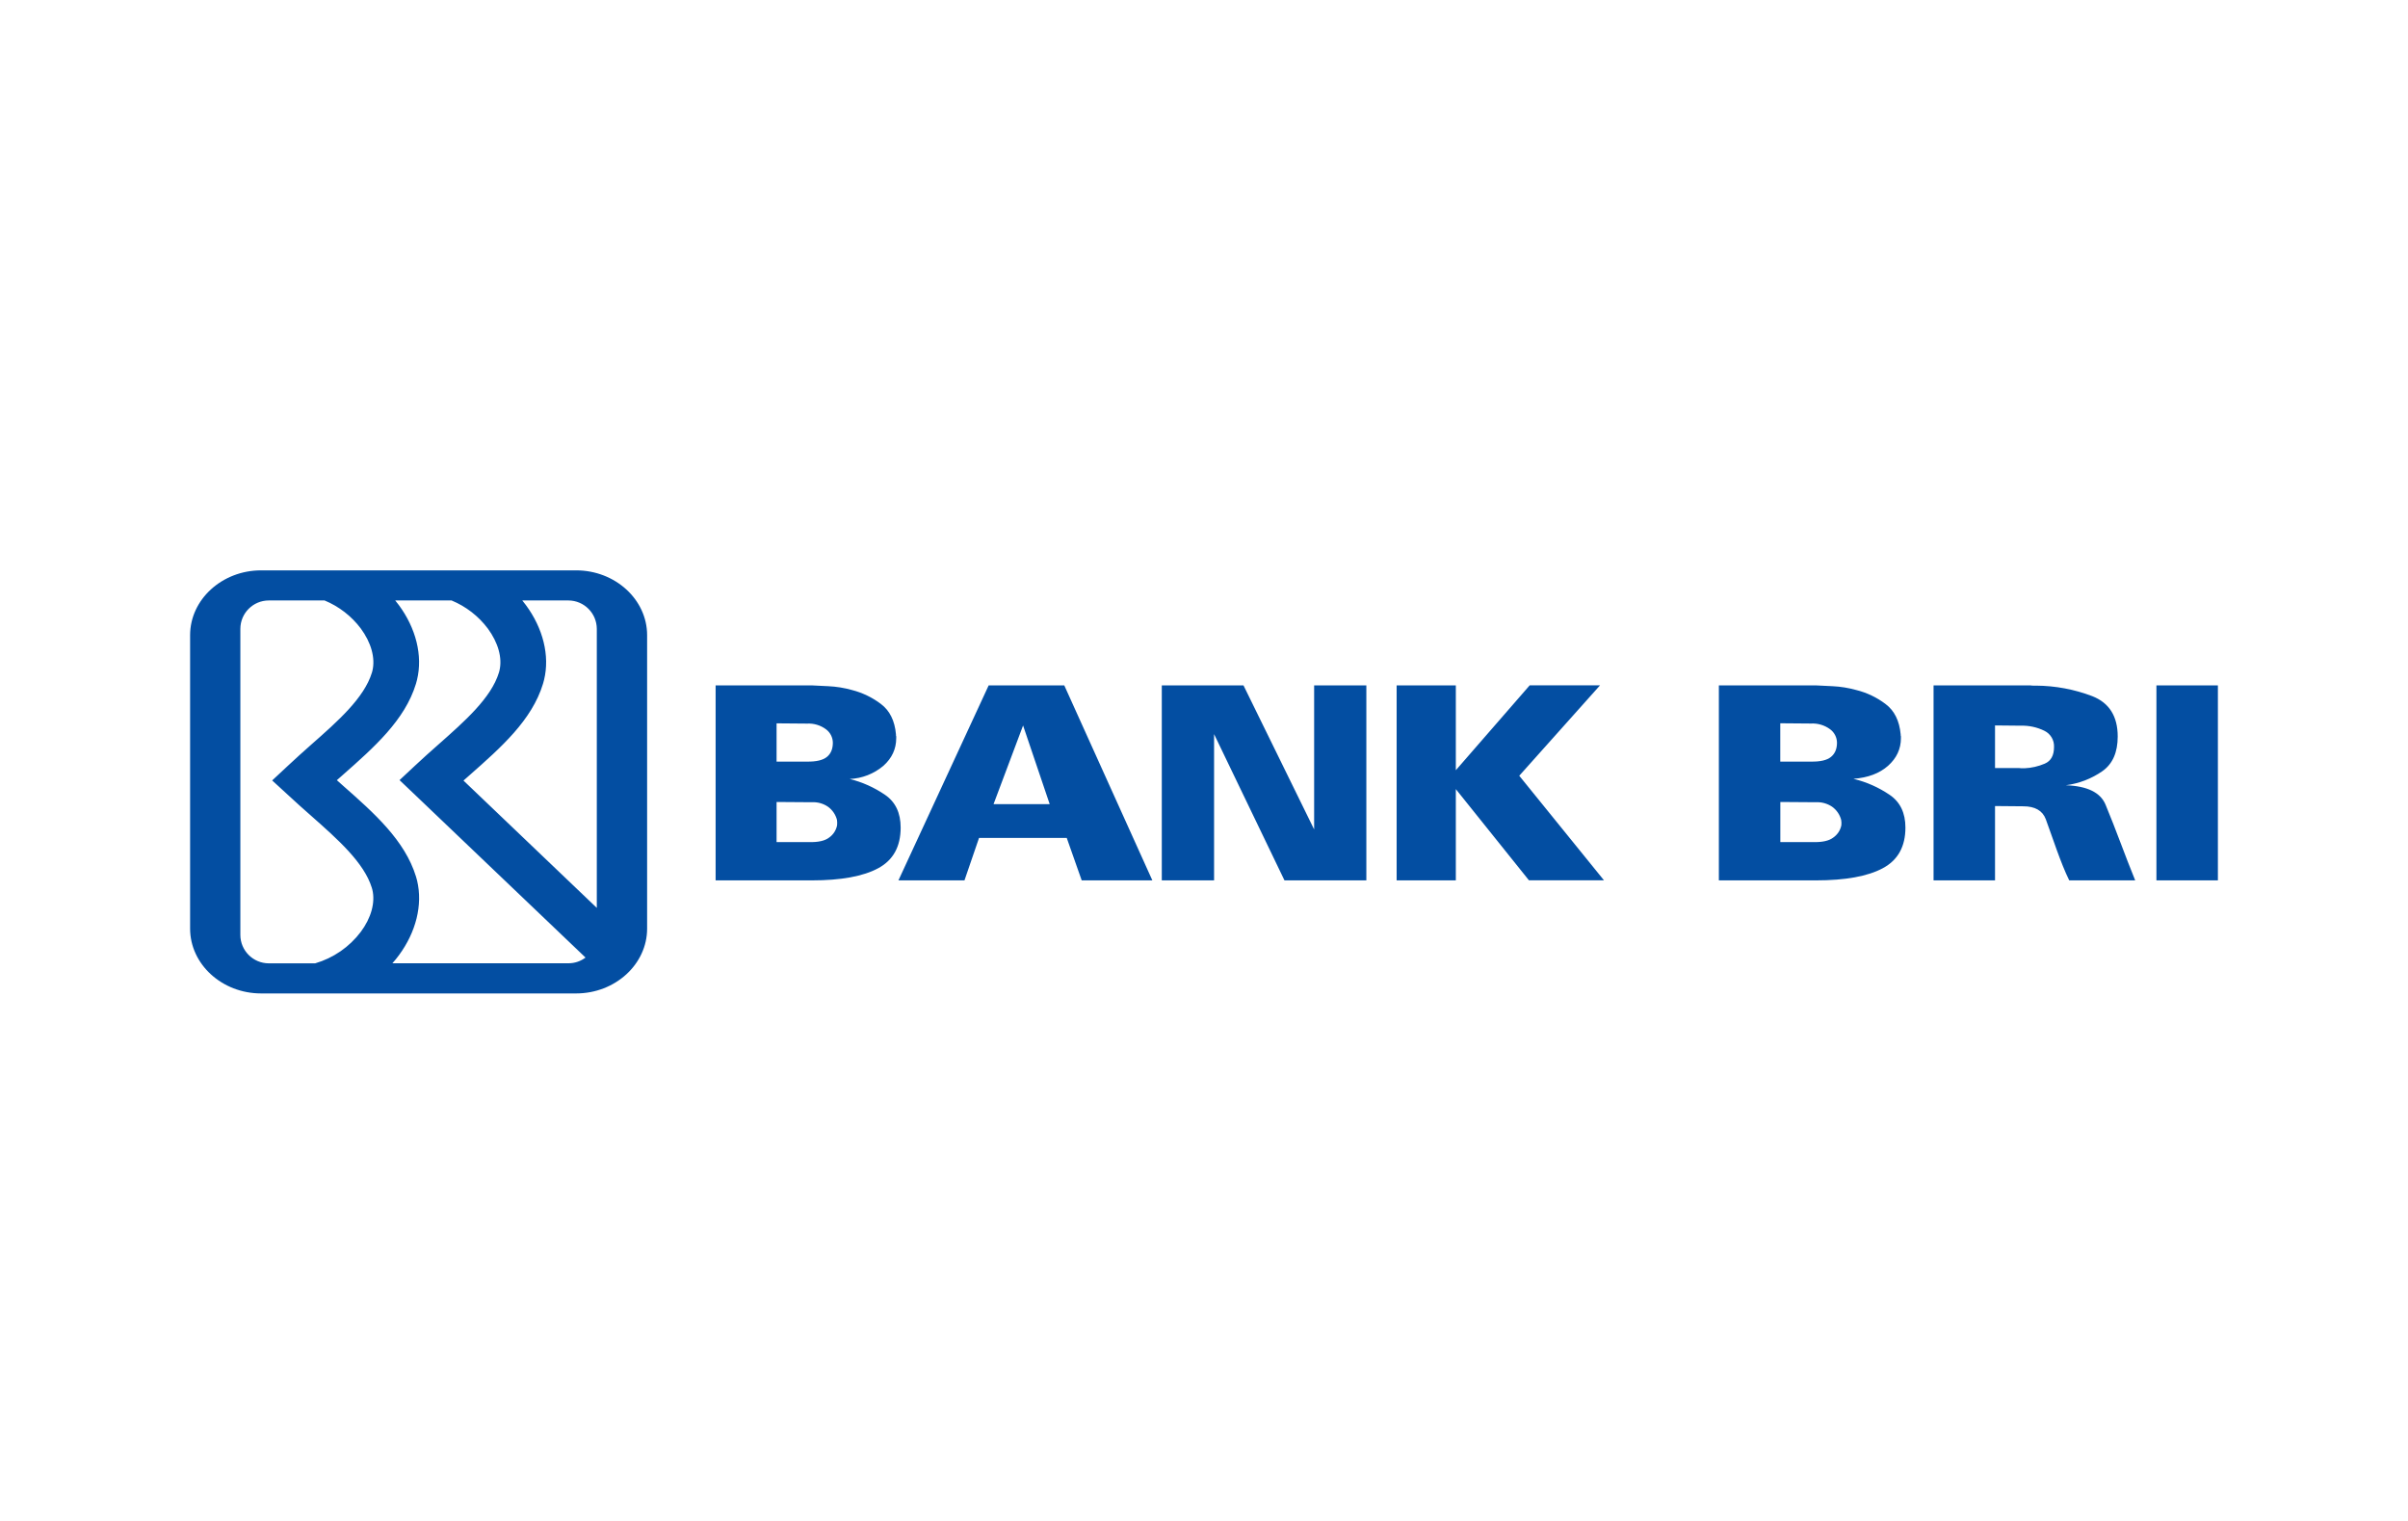
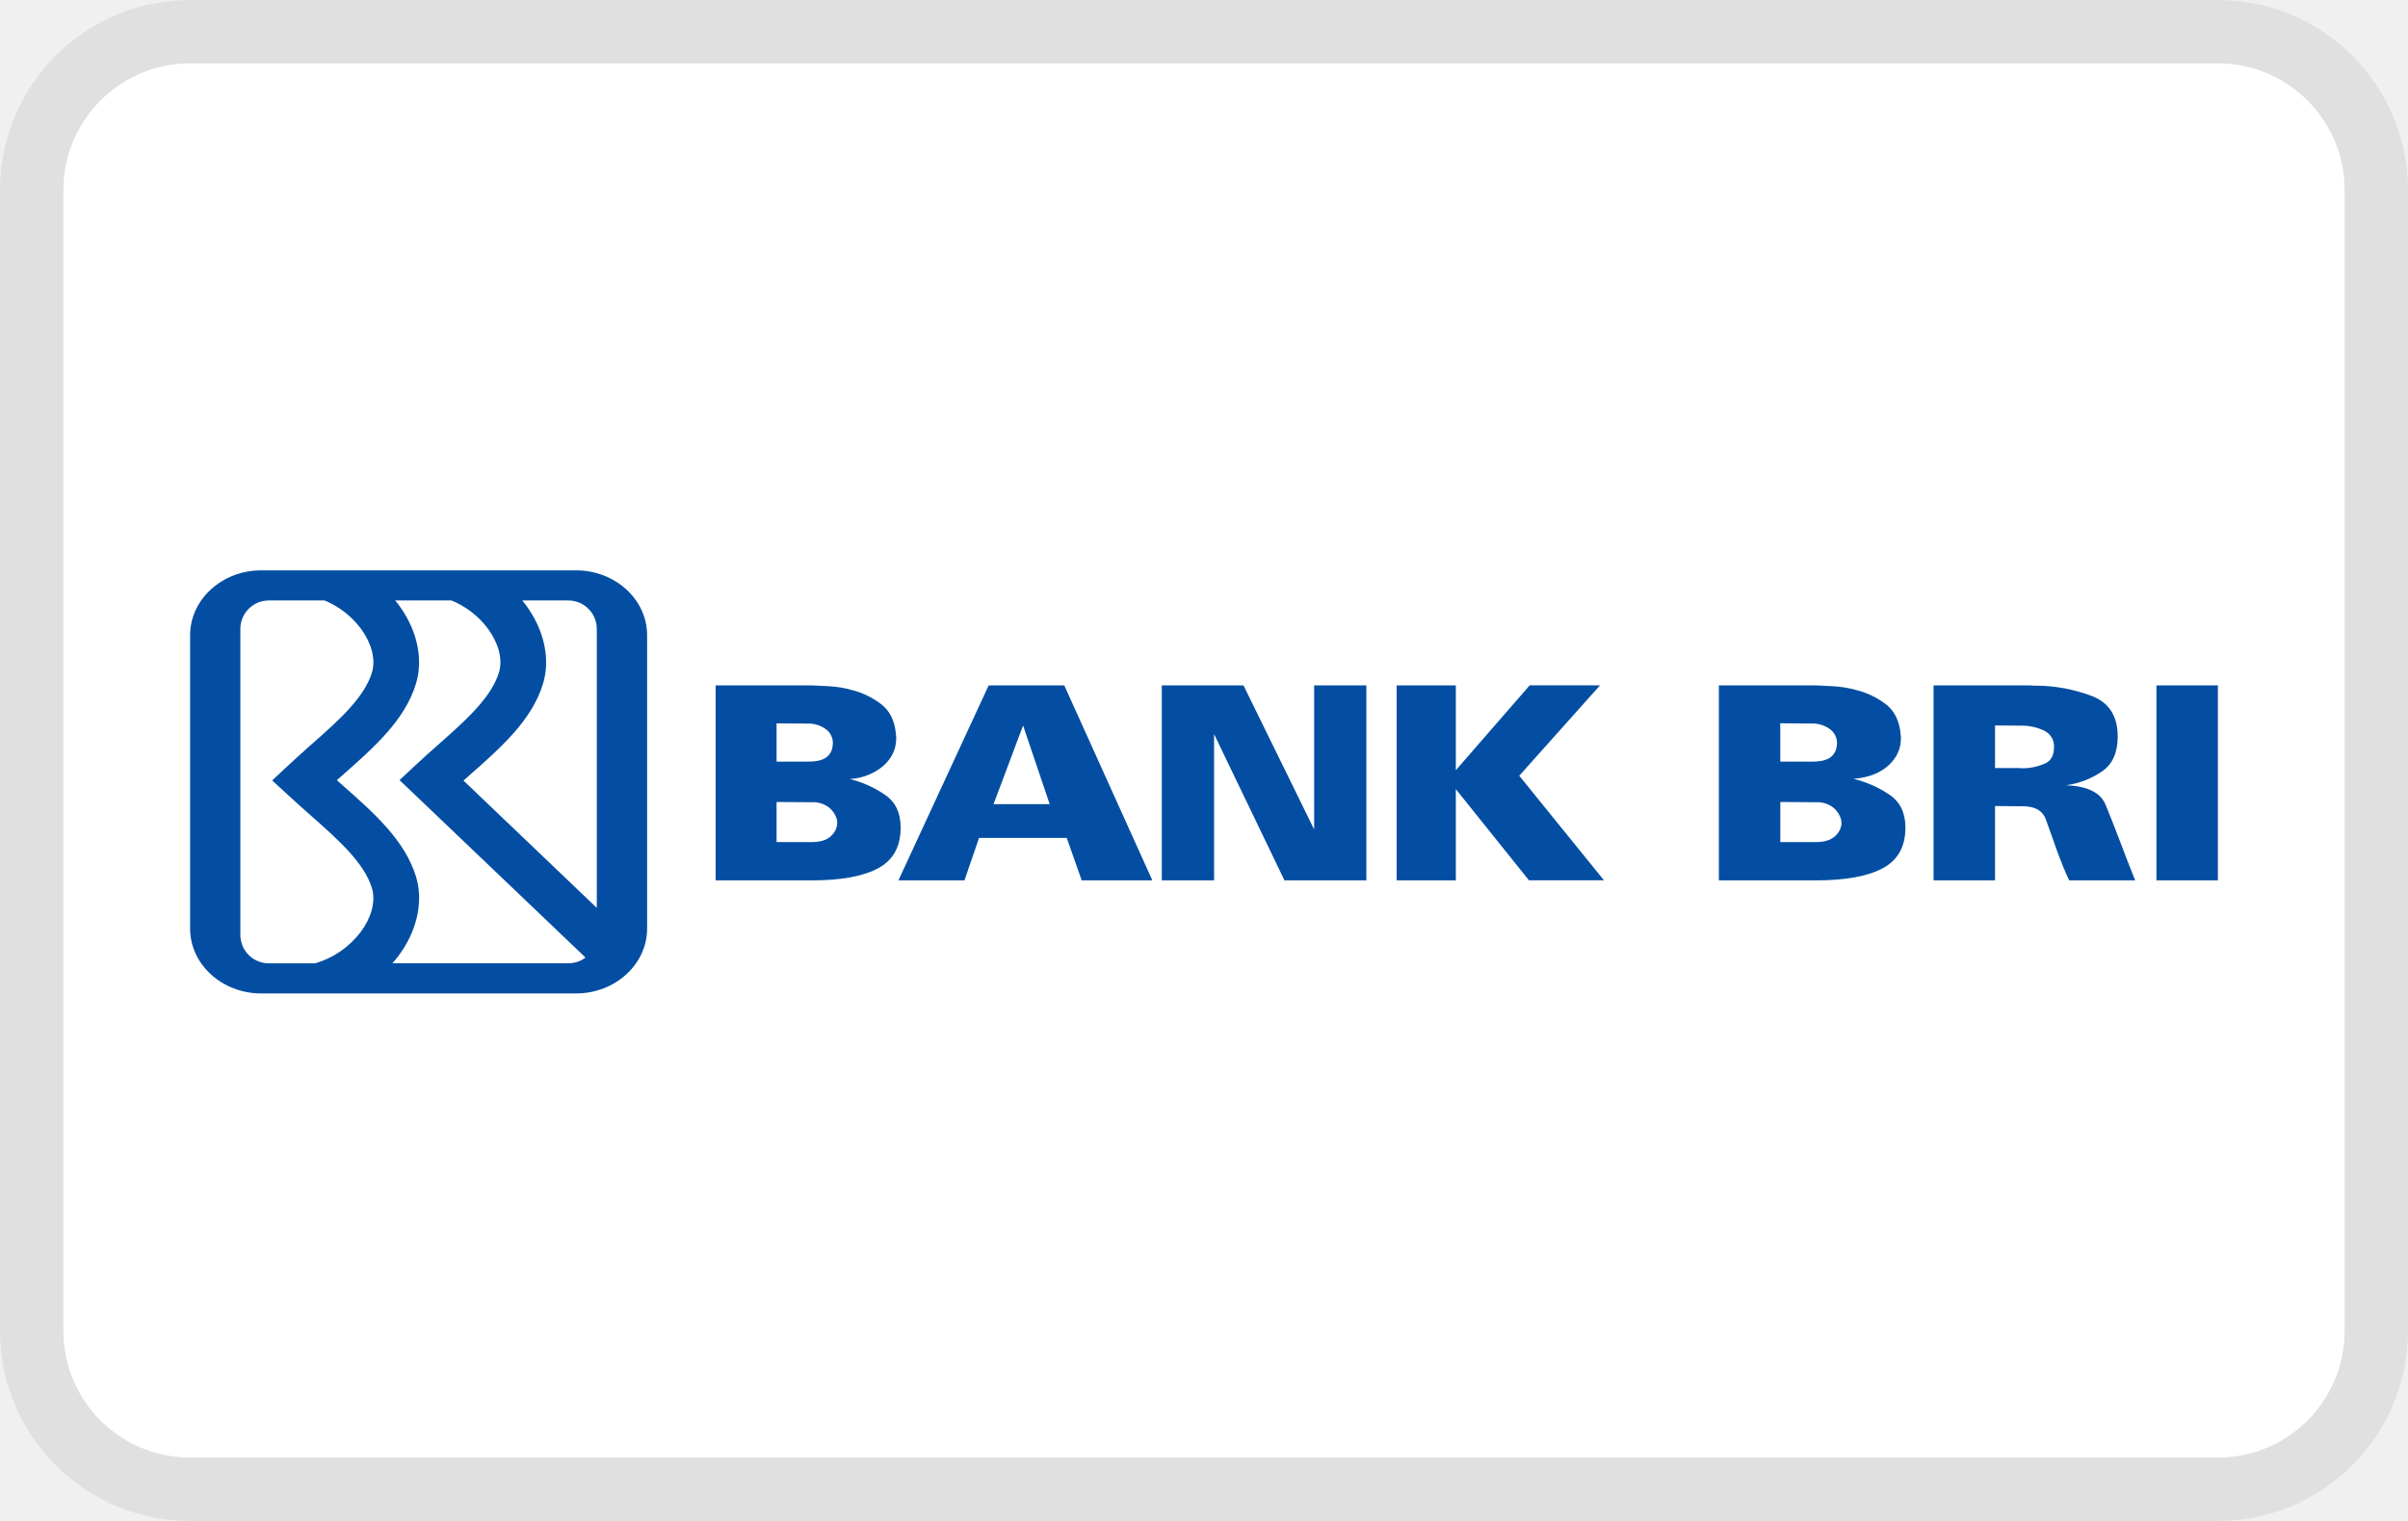
<svg xmlns="http://www.w3.org/2000/svg" role="img" width="38" height="24" viewBox="0 0 38 24" aria-labelledby="pi-bri">
  <path d="M35 0H3a3 3 0 00-3 3v18a3 3 0 003 3h32a3 3 0 003-3V3a3 3 0 00-3-3z" opacity=".07" style="isolation:isolate" />
  <path d="M35 1a2 2 0 012 2v18a2 2 0 01-2 2H3a2 2 0 01-2-2V3a2 2 0 012-2h32" fill="#fff" />
-   <path fill="#fff" d="M0 0h38v24H0z" />
  <g clip-path="url(#pi-bri-clip0)" fill-rule="evenodd" clip-rule="evenodd" fill="#034EA2">
    <path d="M4.12 9h4.972c.616 0 1.12.46 1.12 1.023v4.63c0 .563-.504 1.023-1.12 1.023H4.12c-.616 0-1.12-.46-1.12-1.023v-4.63C3 9.46 3.504 9 4.12 9zm.12.475h.882c.227.094.425.247.572.443.162.22.232.463.183.667a.607.607 0 01-.008.029c-.122.399-.536.765-.96 1.138-.12.107-.243.216-.364.33l-.25.233.252.231c.12.112.241.22.362.326.422.373.837.74.959 1.138a.516.516 0 01.008.029c.049.204-.02.448-.183.666a1.39 1.39 0 01-.719.496H4.24a.449.449 0 01-.447-.448v-4.83a.449.449 0 01.447-.448zm1.996 0h.89c.227.094.425.247.572.443.162.22.233.463.183.667a.599.599 0 01-.008.029c-.122.399-.537.765-.959 1.138-.122.107-.243.216-.365.33l-.244.228.242.23 2.693 2.57a.443.443 0 01-.268.09h-2.78c.037-.04.07-.082.102-.125.27-.365.38-.796.288-1.18a1.116 1.116 0 00-.017-.062c-.176-.573-.66-1.002-1.155-1.438l-.094-.084.094-.083c.494-.436.979-.864 1.154-1.438a.892.892 0 00.017-.063c.093-.383-.018-.815-.287-1.179a2.134 2.134 0 00-.057-.073zm2.005 0h.73a.45.45 0 01.447.449v4.402l-2.104-2.009.101-.089c.494-.436.979-.864 1.154-1.438a.886.886 0 00.017-.063c.093-.383-.018-.815-.287-1.179a3.012 3.012 0 00-.057-.073zM22.04 10.815h.934v1.339l1.166-1.34h1.11l-1.275 1.427 1.337 1.65h-1.184l-1.154-1.439v1.44h-.934v-3.077zm-3.707 0h1.29l1.115 2.273v-2.273h.824v3.077H20.27l-1.111-2.308v2.308h-.825v-3.077zm-2.732 0h1.194l1.39 3.077H17.07l-.236-.67H15.45l-.23.67h-1.042l1.424-3.077zm.964 1.874l-.42-1.241-.466 1.241h.886zm-5.272-1.874h1.516l.263.013c.126.006.25.026.372.06.165.042.321.117.457.22.14.105.219.265.238.48v.015c0 .005.001.01.004.015v.03c0 .17-.067.315-.202.436a.885.885 0 01-.532.208 1.714 1.714 0 01.556.249c.166.113.248.286.248.518 0 .3-.118.514-.354.641-.236.128-.586.192-1.049.192h-1.517v-3.077zm.963 2.473h.516c.14.003.244-.02.31-.07a.309.309 0 00.128-.196.34.34 0 00-.002-.085.371.371 0 00-.143-.208.412.412 0 00-.256-.07l-.554-.004v.633zm0-1.27h.478c.146.002.251-.022.315-.074.063-.051.094-.126.094-.225a.268.268 0 00-.108-.211.46.46 0 00-.3-.09l-.48-.004v.605-.002zM34.03 10.815H35v3.077h-.97v-3.077zm-3.517 0h1.528c.015.003.03.004.045.004h.045c.303.002.603.058.886.166.268.105.402.317.402.637 0 .25-.08.432-.241.546-.172.12-.37.196-.578.223.338.012.547.114.627.306.165.395.31.81.468 1.195h-1.041c-.137-.278-.26-.668-.37-.965-.051-.136-.17-.204-.356-.204l-.445-.004v1.173h-.97v-3.077zm.97.633v.671h.374a.25.25 0 00.044.004h.046a.91.91 0 00.321-.073c.098-.042.146-.13.146-.263a.27.27 0 00-.151-.255.791.791 0 00-.374-.081l-.407-.004zm-4.358-.633h1.528l.266.013c.126.006.25.026.373.06.167.041.324.116.462.22.141.105.22.265.24.48v.015c0 .005.002.01.004.015v.03c0 .17-.068.315-.203.436-.136.12-.317.188-.545.205.003 0 .006.001.008.003a1.735 1.735 0 01.56.249c.168.113.251.286.251.518 0 .3-.119.514-.357.641-.238.128-.59.192-1.058.192h-1.529v-3.077zm.97 2.473h.52c.143.003.247-.02.313-.07a.309.309 0 00.13-.196.307.307 0 00-.003-.085.371.371 0 00-.144-.208.42.42 0 00-.258-.07l-.558-.004v.633zm0-1.27h.483c.148.002.253-.022.316-.074.063-.051.095-.126.095-.225a.267.267 0 00-.109-.212.466.466 0 00-.303-.09l-.483-.004v.606-.002z" />
  </g>
  <defs>
    <clipPath id="pi-bri-clip0">
      <path fill="#fff" transform="translate(3 9)" d="M0 0h32v6.676H0z" />
    </clipPath>
  </defs>
</svg>
